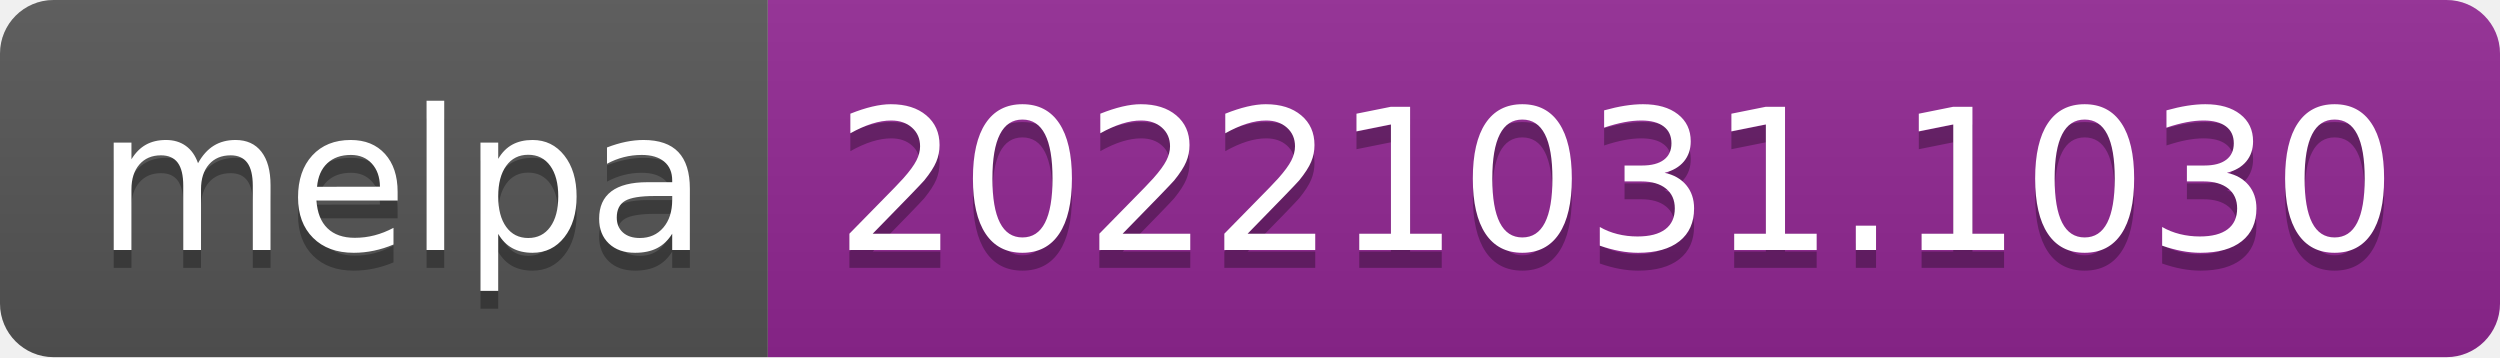
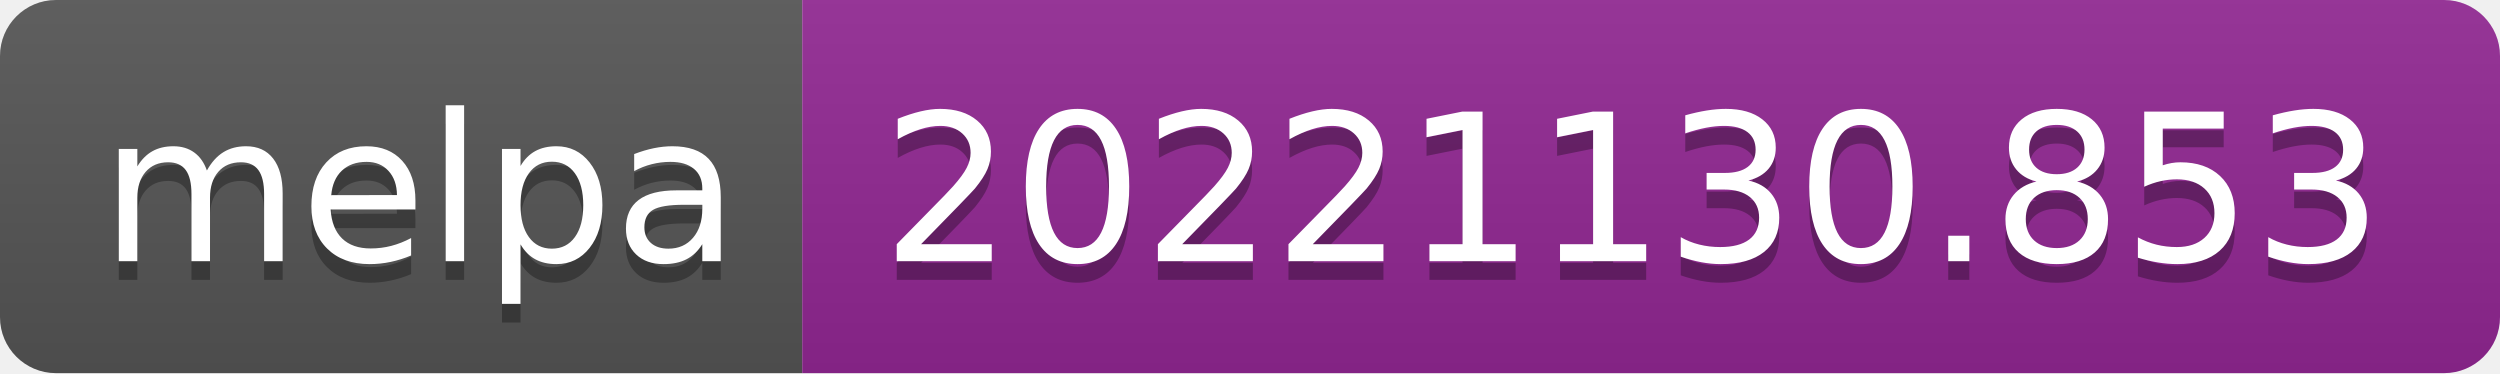
- <svg xmlns="http://www.w3.org/2000/svg" width="140" height="20" role="img" aria-label="melpa: 20221031.1030">
+ <svg xmlns="http://www.w3.org/2000/svg" width="134" height="20" role="img" aria-label="melpa: 20221130.853">
  <linearGradient id="s" x2="0" y2="100%">
    <stop offset="0" stop-color="#bbb" stop-opacity=".1" />
    <stop offset="1" stop-opacity=".1" />
  </linearGradient>
  <clipPath id="r">
-     <rect width="140" height="20" rx="3" fill="#fff" />
+     <rect width="134" height="20" rx="3" fill="#fff" />
  </clipPath>
  <g clip-path="url(#r)">
    <rect width="43" height="20" fill="#555" />
-     <rect x="43" width="97" height="20" fill="#922793" />
-     <rect width="140" height="20" fill="url(#s)" />
+     <rect x="43" width="91" height="20" fill="#922793" />
+     <rect width="134" height="20" fill="url(#s)" />
  </g>
  <g fill="#fff" text-anchor="middle" font-family="Verdana,Geneva,DejaVu Sans,sans-serif" text-rendering="geometricPrecision" font-size="110">
    <text aria-hidden="true" x="225" y="150" fill="#010101" fill-opacity=".3" transform="scale(.1)" textLength="330">melpa</text>
    <text x="225" y="140" transform="scale(.1)" fill="#fff" textLength="330">melpa</text>
-     <text aria-hidden="true" x="905" y="150" fill="#010101" fill-opacity=".3" transform="scale(.1)" textLength="870">20221031.1030</text>
-     <text x="905" y="140" transform="scale(.1)" fill="#fff" textLength="870">20221031.1030</text>
+     <text aria-hidden="true" x="875" y="150" fill="#010101" fill-opacity=".3" transform="scale(.1)" textLength="810">20221130.853</text>
+     <text x="875" y="140" transform="scale(.1)" fill="#fff" textLength="810">20221130.853</text>
  </g>
</svg>
